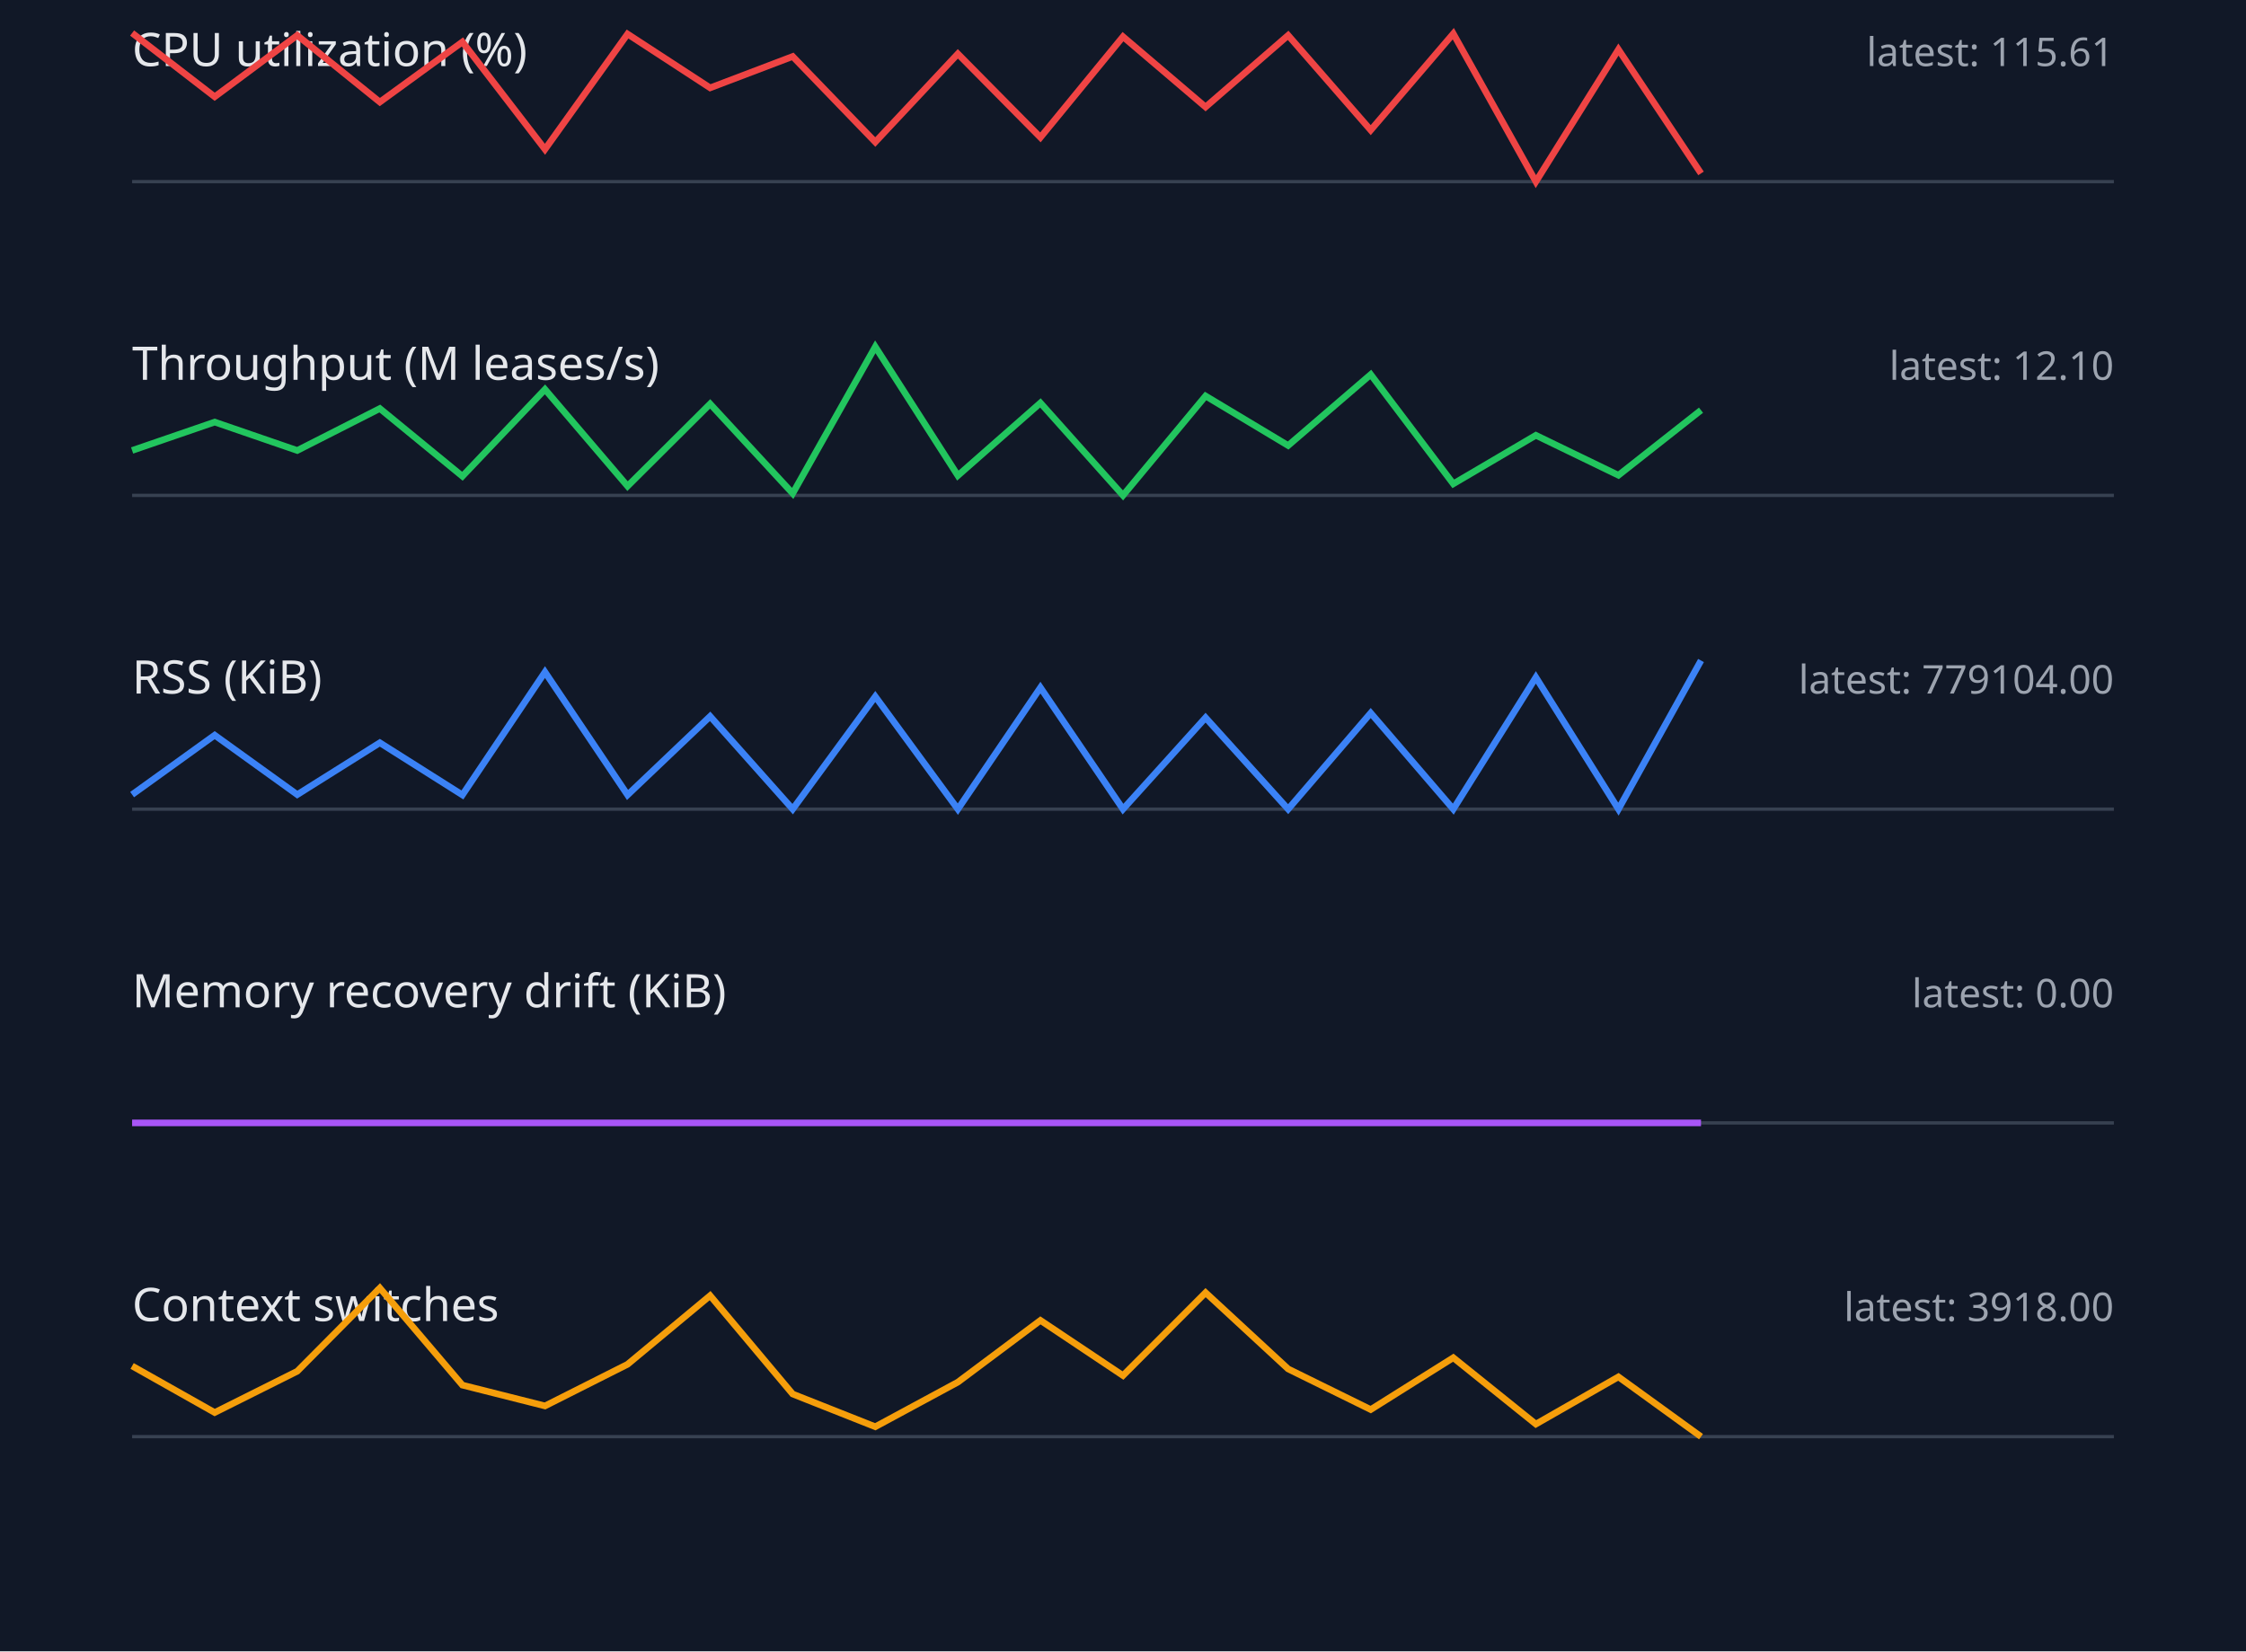
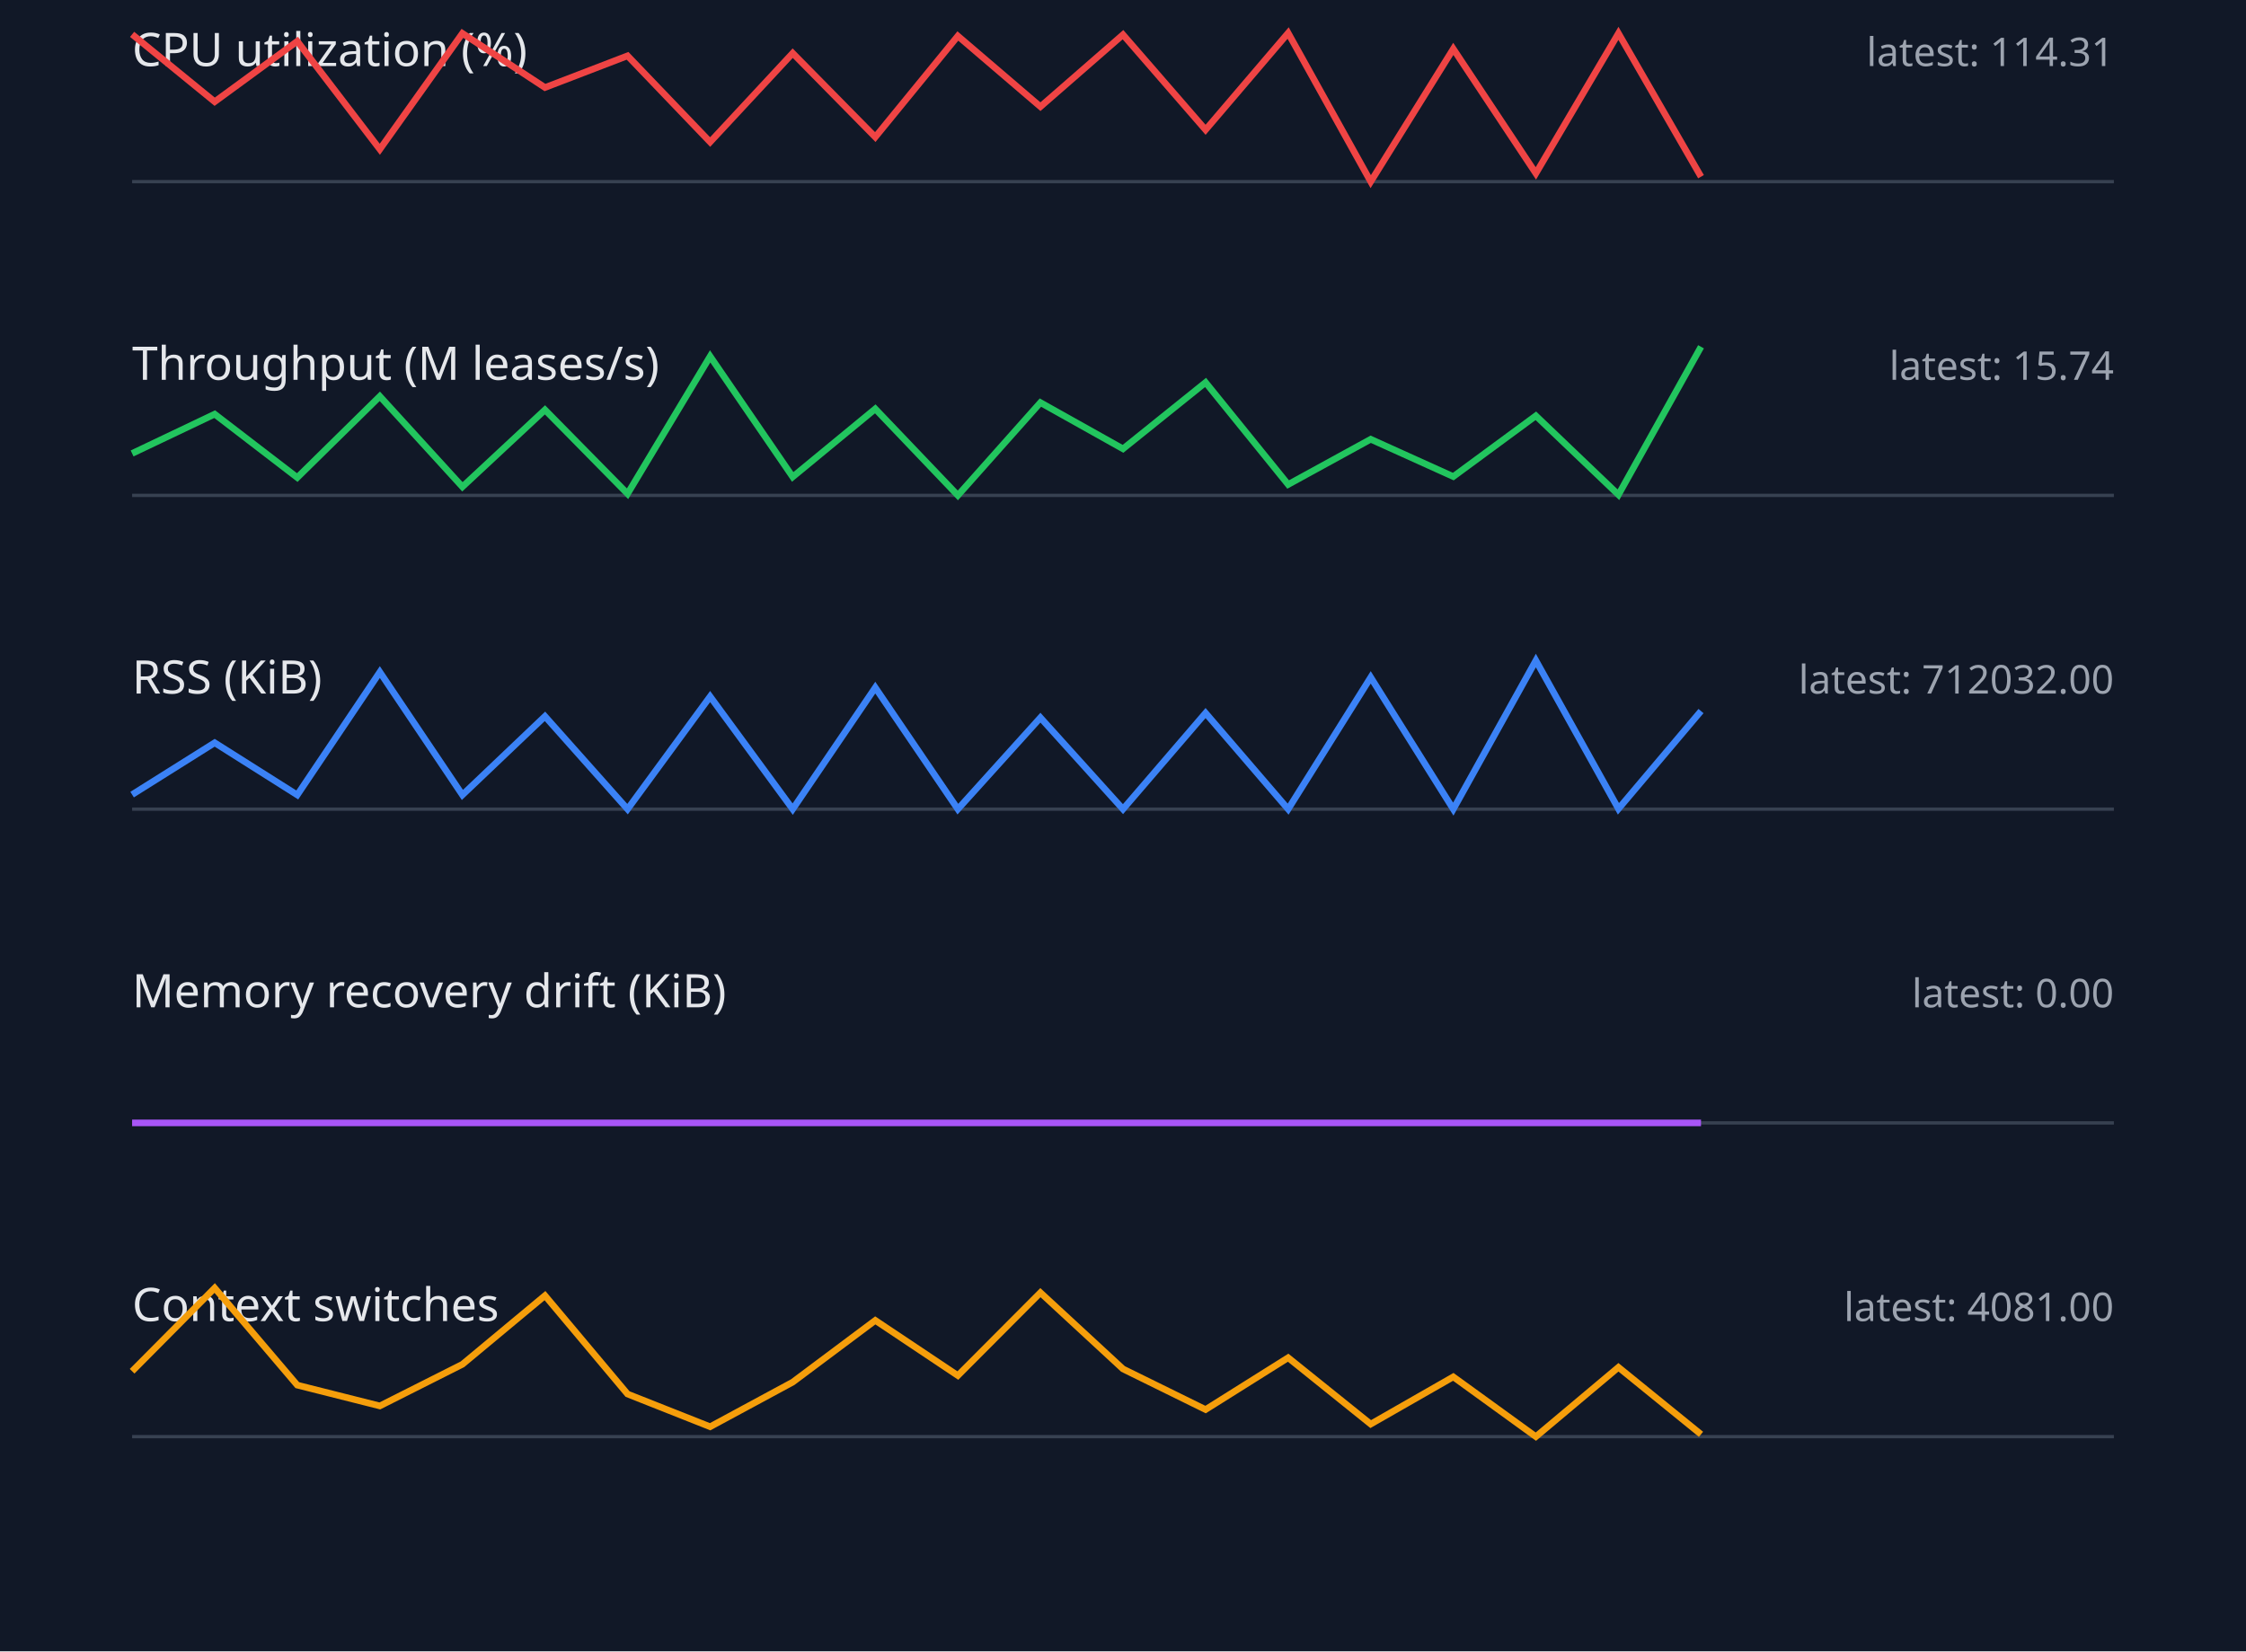
<svg xmlns="http://www.w3.org/2000/svg" width="680" height="500" viewBox="0 0 680 500">
  <style>.label{font:14px sans-serif;fill:#e5e7eb}.value{font:12px sans-serif;fill:#9ca3af}.axis{stroke:#374151}.series{fill:none;stroke-width:2}</style>
  <rect width="100%" height="100%" fill="#111827" />
  <text x="40" y="20" class="label">CPU utilization (%)</text>
-   <text x="640" y="20" text-anchor="end" class="value">latest: 115.61</text>
+   <text x="640" y="20" text-anchor="end" class="value">latest: 114.31</text>
  <line x1="40" y1="55" x2="640" y2="55" class="axis" />
-   <polyline points="40,10.0 65,29.3 90,10.7 115,30.9 140,12.7 165,45.2 190,10.3 215,26.6 240,17.1 265,43.0 290,16.3 315,41.6 340,11.1 365,32.4 390,10.7 415,39.4 440,10.2 465,55.0 490,15.0 515,52.5" stroke="#ef4444" class="series" />
+   <polyline points="40,10.4 65,30.8 90,12.5 115,45.2 140,10.1 165,26.5 190,16.9 215,43.0 240,16.1 265,41.5 290,10.9 315,32.3 340,10.5 365,39.3 390,10.0 415,55.0 440,14.8 465,52.5 490,10.1 515,53.5" stroke="#ef4444" class="series" />
  <text x="40" y="115" class="label">Throughput (M leases/s)</text>
-   <text x="640" y="115" text-anchor="end" class="value">latest: 12.10</text>
+   <text x="640" y="115" text-anchor="end" class="value">latest: 15.74</text>
  <line x1="40" y1="150" x2="640" y2="150" class="axis" />
-   <polyline points="40,136.4 65,127.8 90,136.4 115,123.7 140,144.2 165,117.9 190,147.2 215,122.3 240,149.4 265,105.0 290,144.0 315,122.0 340,150.0 365,119.9 390,134.9 415,113.4 440,146.5 465,131.8 490,143.9 515,124.2" stroke="#22c55e" class="series" />
+   <polyline points="40,137.3 65,125.4 90,144.6 115,120.0 140,147.4 165,124.1 190,149.5 215,107.9 240,144.4 265,123.8 290,150.0 315,121.9 340,135.9 365,115.8 390,146.7 415,133.0 440,144.3 465,125.9 490,149.8 515,105.0" stroke="#22c55e" class="series" />
  <text x="40" y="210" class="label">RSS (KiB)</text>
-   <text x="640" y="210" text-anchor="end" class="value">latest: 779104.00</text>
+   <text x="640" y="210" text-anchor="end" class="value">latest: 712032.00</text>
  <line x1="40" y1="245" x2="640" y2="245" class="axis" />
-   <polyline points="40,240.6 65,222.6 90,240.6 115,224.9 140,240.7 165,203.5 190,240.7 215,216.9 240,245.0 265,210.9 290,245.0 315,208.2 340,245.0 365,217.3 390,245.0 415,215.9 440,245.0 465,205.1 490,245.0 515,200.0" stroke="#3b82f6" class="series" />
+   <polyline points="40,240.6 65,224.9 90,240.7 115,203.5 140,240.7 165,216.9 190,245.0 215,210.9 240,245.0 265,208.2 290,245.0 315,217.3 340,245.0 365,215.9 390,245.0 415,205.1 440,245.0 465,200.0 490,244.9 515,215.3" stroke="#3b82f6" class="series" />
  <text x="40" y="305" class="label">Memory recovery drift (KiB)</text>
  <text x="640" y="305" text-anchor="end" class="value">latest: 0.00</text>
  <line x1="40" y1="340" x2="640" y2="340" class="axis" />
  <polyline points="40,340.0 65,340.0 90,340.0 115,340.0 140,340.0 165,340.0 190,340.0 215,340.0 240,340.0 265,340.0 290,340.0 315,340.0 340,340.0 365,340.0 390,340.0 415,340.0 440,340.0 465,340.0 490,340.0 515,340.0" stroke="#a855f7" class="series" />
  <text x="40" y="400" class="label">Context switches</text>
-   <text x="640" y="400" text-anchor="end" class="value">latest: 3918.00</text>
+   <text x="640" y="400" text-anchor="end" class="value">latest: 4081.00</text>
  <line x1="40" y1="435" x2="640" y2="435" class="axis" />
-   <polyline points="40,413.6 65,427.7 90,415.2 115,390.0 140,419.4 165,425.7 190,413.1 215,392.3 240,422.1 265,432.0 290,418.5 315,399.8 340,416.5 365,391.4 390,414.5 415,426.8 440,411.1 465,431.2 490,416.9 515,435.0" stroke="#f59e0b" class="series" />
+   <polyline points="40,415.2 65,390.0 90,419.4 115,425.7 140,413.1 165,392.3 190,422.1 215,432.0 240,418.5 265,399.8 290,416.5 315,391.4 340,414.5 365,426.8 390,411.1 415,431.2 440,416.9 465,435.0 490,414.0 515,434.3" stroke="#f59e0b" class="series" />
</svg>
